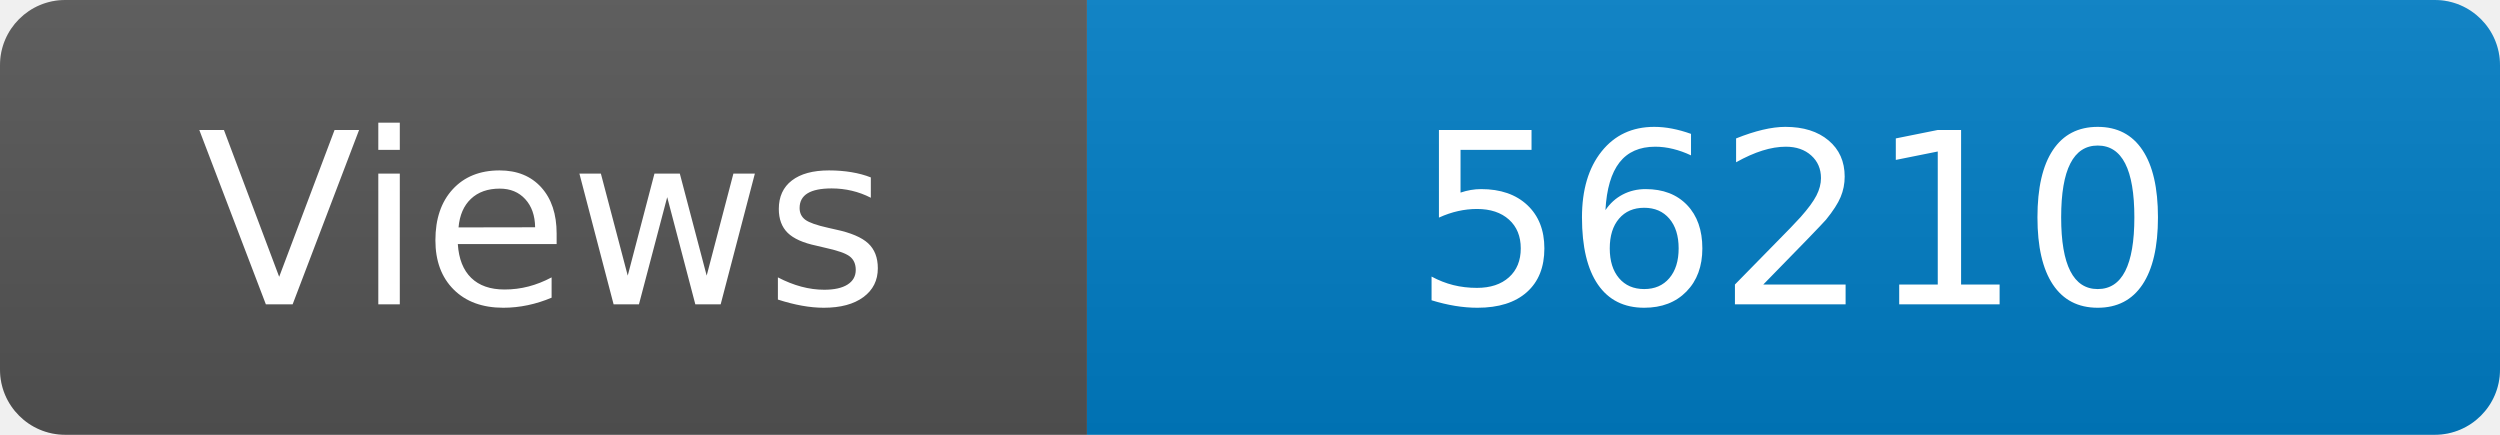
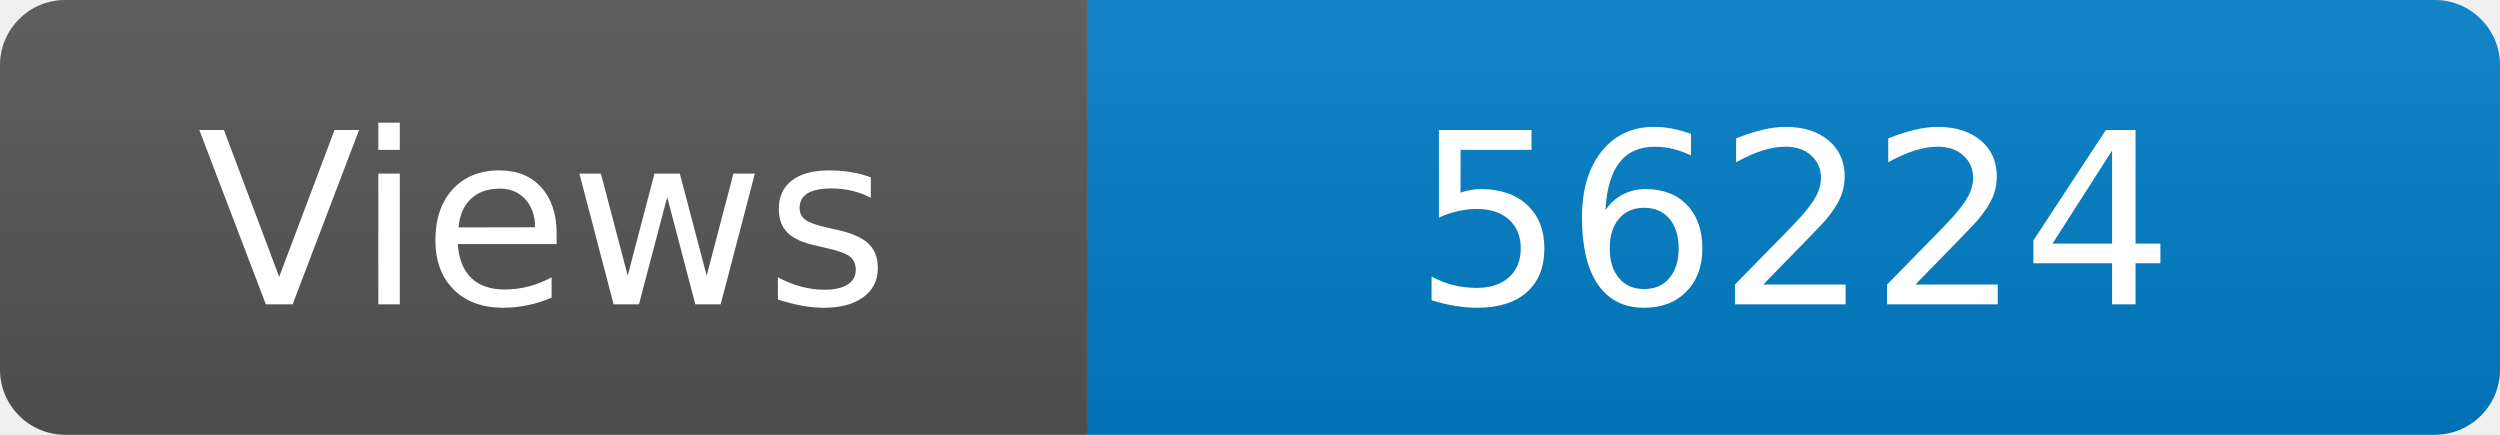
<svg xmlns="http://www.w3.org/2000/svg" width="115" height="20" role="img" aria-label="Maintained?: yes">
  <linearGradient id="s" x2="0" y2="100%">
    <stop offset="0" stop-color="#bbb" stop-opacity=".1" />
    <stop offset="1" stop-opacity=".1" />
  </linearGradient>
  <clipPath id="r">
    <rect width="115" height="20" rx="3" fill="#fff" />
  </clipPath>
  <g clip-path="url(#r)">
    <rect width="50" height="20" fill="#555" />
    <rect x="50" width="160" height="20" fill="#007ec6" />
    <rect width="115" height="20" fill="url(#s)" />
  </g>
  <g fill="#fff" text-anchor="middle" font-family="Verdana,Geneva,DejaVu Sans,sans-serif" font-size="110">
    <text x="250" y="140" transform="scale(.1)" fill="#fff">Views</text>
-     <text x="825" y="140" transform="scale(.1)" fill="#fff">56210</text>
+     <text x="825" y="140" transform="scale(.1)" fill="#fff">56224</text>
  </g>
</svg>
